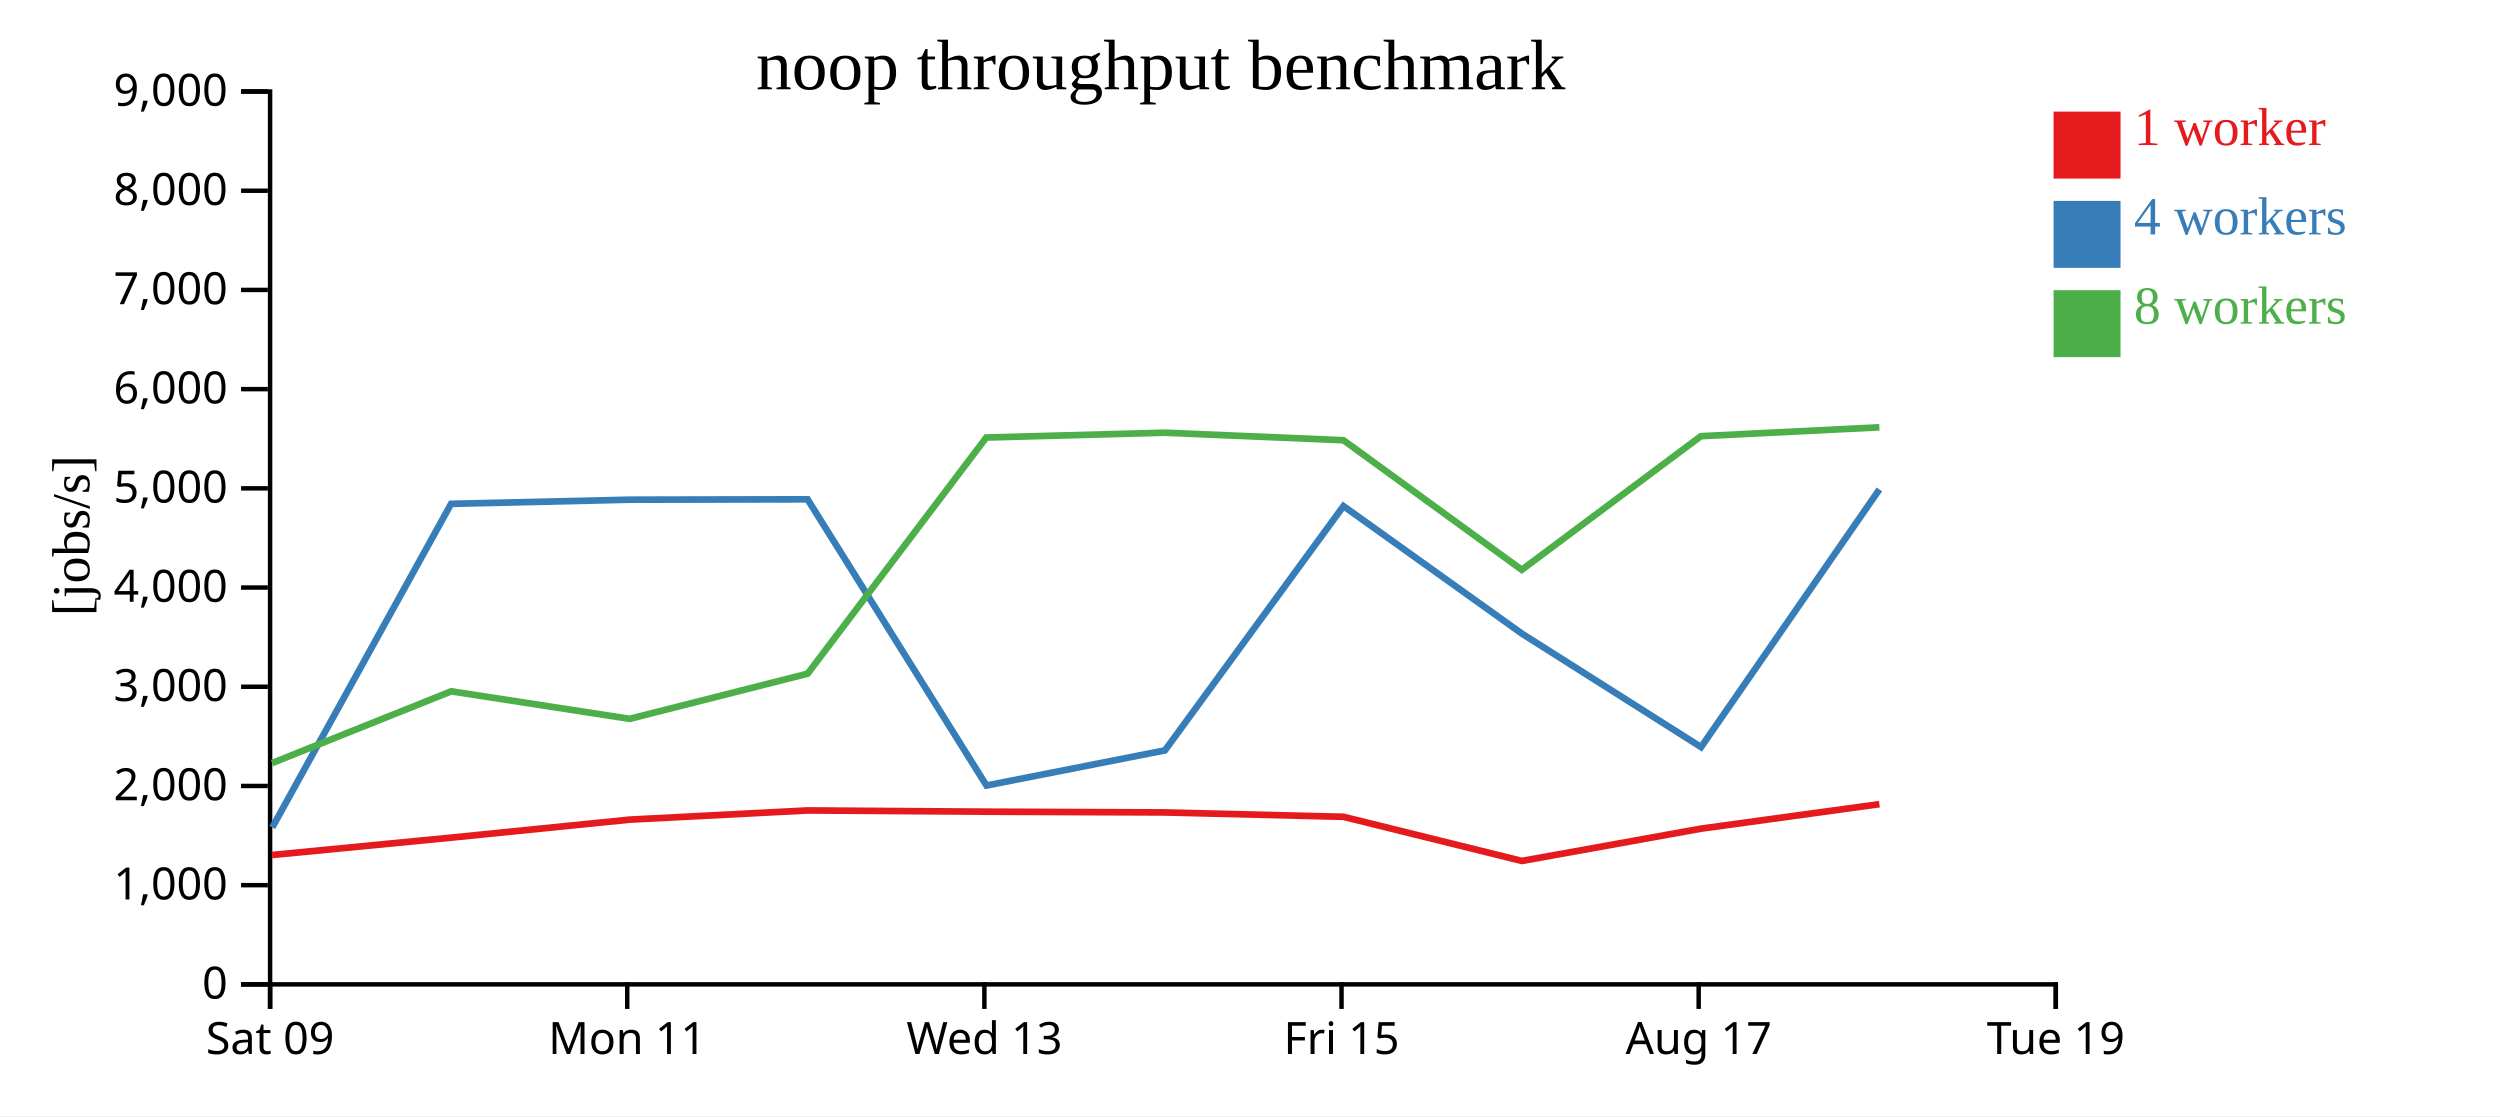
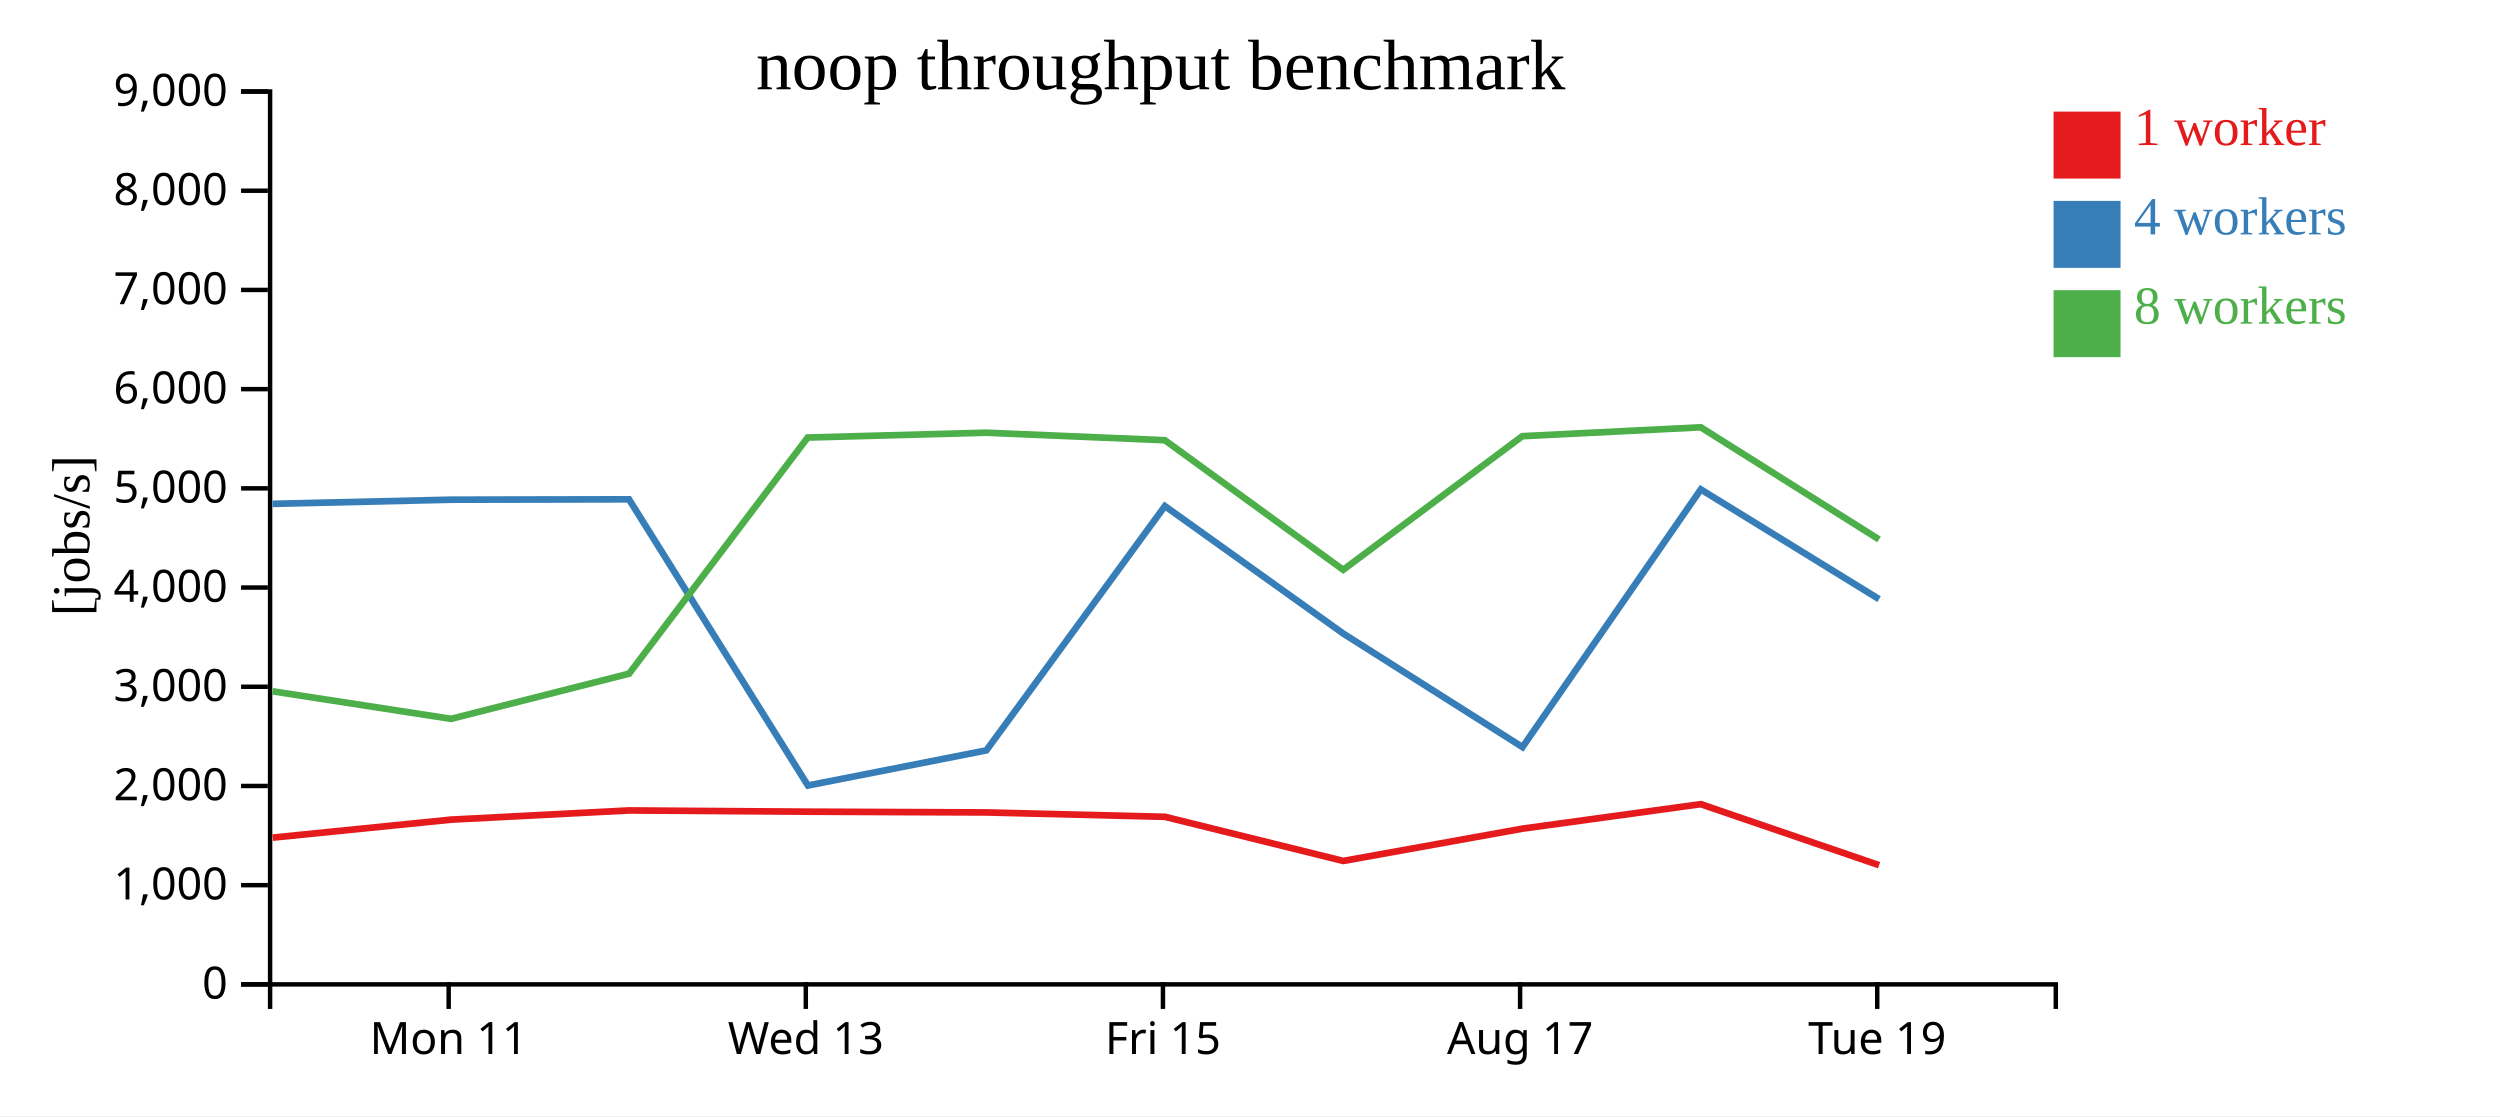
<svg xmlns="http://www.w3.org/2000/svg" width="560" height="250">
  <rect width="100%" height="100%" fill="white" />
  <g transform="translate(60,20)">
    <g transform="translate(0,200)" fill="none" font-size="10" font-family="sans-serif" text-anchor="middle">
      <path class="domain" stroke="currentColor" d="M0.5,6V0.5H400.5V6" />
-       <g class="tick" opacity="1" transform="translate(0.5,0)">
-         <line stroke="currentColor" y2="6" />
-         <text fill="currentColor" y="9" dy="0.71em">Sat 09</text>
-       </g>
-       <g class="tick" opacity="1" transform="translate(80.5,0)">
+       <g class="tick" opacity="1" transform="translate(40.5,0)">
        <line stroke="currentColor" y2="6" />
        <text fill="currentColor" y="9" dy="0.71em">Mon 11</text>
      </g>
-       <g class="tick" opacity="1" transform="translate(160.5,0)">
+       <g class="tick" opacity="1" transform="translate(120.5,0)">
        <line stroke="currentColor" y2="6" />
        <text fill="currentColor" y="9" dy="0.71em">Wed 13</text>
      </g>
-       <g class="tick" opacity="1" transform="translate(240.5,0)">
+       <g class="tick" opacity="1" transform="translate(200.5,0)">
        <line stroke="currentColor" y2="6" />
        <text fill="currentColor" y="9" dy="0.71em">Fri 15</text>
      </g>
-       <g class="tick" opacity="1" transform="translate(320.5,0)">
+       <g class="tick" opacity="1" transform="translate(280.5,0)">
        <line stroke="currentColor" y2="6" />
        <text fill="currentColor" y="9" dy="0.71em">Aug 17</text>
      </g>
-       <g class="tick" opacity="1" transform="translate(400.5,0)">
+       <g class="tick" opacity="1" transform="translate(360.5,0)">
        <line stroke="currentColor" y2="6" />
        <text fill="currentColor" y="9" dy="0.71em">Tue 19</text>
      </g>
    </g>
    <g fill="none" font-size="10" font-family="sans-serif" text-anchor="end">
      <path class="domain" stroke="currentColor" d="M-6,200.5H0.5V0.5H-6" />
      <g class="tick" opacity="1" transform="translate(0,200.5)">
        <line stroke="currentColor" x2="-6" />
        <text fill="currentColor" x="-9" dy="0.32em">0</text>
      </g>
      <g class="tick" opacity="1" transform="translate(0,178.2778)">
        <line stroke="currentColor" x2="-6" />
        <text fill="currentColor" x="-9" dy="0.32em">1,000</text>
      </g>
      <g class="tick" opacity="1" transform="translate(0,156.0556)">
        <line stroke="currentColor" x2="-6" />
        <text fill="currentColor" x="-9" dy="0.32em">2,000</text>
      </g>
      <g class="tick" opacity="1" transform="translate(0,133.8333)">
        <line stroke="currentColor" x2="-6" />
        <text fill="currentColor" x="-9" dy="0.32em">3,000</text>
      </g>
      <g class="tick" opacity="1" transform="translate(0,111.6111)">
        <line stroke="currentColor" x2="-6" />
        <text fill="currentColor" x="-9" dy="0.32em">4,000</text>
      </g>
      <g class="tick" opacity="1" transform="translate(0,89.38889)">
        <line stroke="currentColor" x2="-6" />
        <text fill="currentColor" x="-9" dy="0.32em">5,000</text>
      </g>
      <g class="tick" opacity="1" transform="translate(0,67.16667)">
        <line stroke="currentColor" x2="-6" />
        <text fill="currentColor" x="-9" dy="0.32em">6,000</text>
      </g>
      <g class="tick" opacity="1" transform="translate(0,44.94444)">
        <line stroke="currentColor" x2="-6" />
        <text fill="currentColor" x="-9" dy="0.32em">7,000</text>
      </g>
      <g class="tick" opacity="1" transform="translate(0,22.72222)">
        <line stroke="currentColor" x2="-6" />
        <text fill="currentColor" x="-9" dy="0.32em">8,000</text>
      </g>
      <g class="tick" opacity="1" transform="translate(0,0.5)">
        <line stroke="currentColor" x2="-6" />
        <text fill="currentColor" x="-9" dy="0.32em">9,000</text>
      </g>
    </g>
    <text text-anchor="middle" style="font-size: 12px" transform="rotate(-90)" y="-40" x="-100">[jobs/s]</text>
    <text text-anchor="middle" style="font-size: 16px" y="0" x="200">noop throughput benchmark</text>
-     <path class="line" fill="none" stroke="#e41a1c" stroke-width="1.5" d="M0.913,171.522L41.063,167.63L81.009,163.601L120.903,161.539L160.932,161.819L200.918,161.983L240.946,162.966L280.885,172.853L321.012,165.62L360.989,160.134" />
-     <path class="line" fill="none" stroke="#377eb8" stroke-width="1.5" d="M0.982,165.347L41.045,92.861L80.999,91.933L120.896,91.847L160.97,155.955L200.948,148.082L240.936,93.364L280.885,121.918L321.036,147.349L360.982,89.629" />
-     <path class="line" fill="none" stroke="#4daf4a" stroke-width="1.5" d="M0.944,150.924L41.068,134.857L81.034,141.02L120.917,130.9L160.923,78.004L200.905,76.926L240.931,78.611L280.873,107.637L320.996,77.706L360.979,75.715" />
+     <path class="line" fill="none" stroke="#e41a1c" stroke-width="1.5" d="M1.063,167.63L41.009,163.601L80.903,161.539L120.932,161.819L160.918,161.983L200.946,162.966L240.885,172.853L281.012,165.62L320.989,160.134L360.917,173.799" />
+     <path class="line" fill="none" stroke="#377eb8" stroke-width="1.5" d="M1.045,92.861L40.999,91.933L80.896,91.847L120.97,155.955L160.948,148.082L200.936,93.364L240.885,121.918L281.036,147.349L320.982,89.629L360.909,114.207" />
+     <path class="line" fill="none" stroke="#4daf4a" stroke-width="1.5" d="M1.068,134.857L41.034,141.02L80.917,130.9L120.923,78.004L160.905,76.926L200.931,78.611L240.873,107.637L280.996,77.706L320.979,75.715L360.896,100.836" />
    <rect class="dot" x="400" y="5" width="15" height="15" style="fill: #e41a1c;" />
    <rect class="dot" x="400" y="25" width="15" height="15" style="fill: #377eb8;" />
    <rect class="dot" x="400" y="45" width="15" height="15" style="fill: #4daf4a;" />
    <text class="label" x="418" y="12.5" style="fill: #e41a1c; alignment-baseline: middle;" text-anchor="left">1 worker</text>
    <text class="label" x="418" y="32.5" style="fill: #377eb8; alignment-baseline: middle;" text-anchor="left">4 workers</text>
    <text class="label" x="418" y="52.5" style="fill: #4daf4a; alignment-baseline: middle;" text-anchor="left">8 workers</text>
  </g>
</svg>
